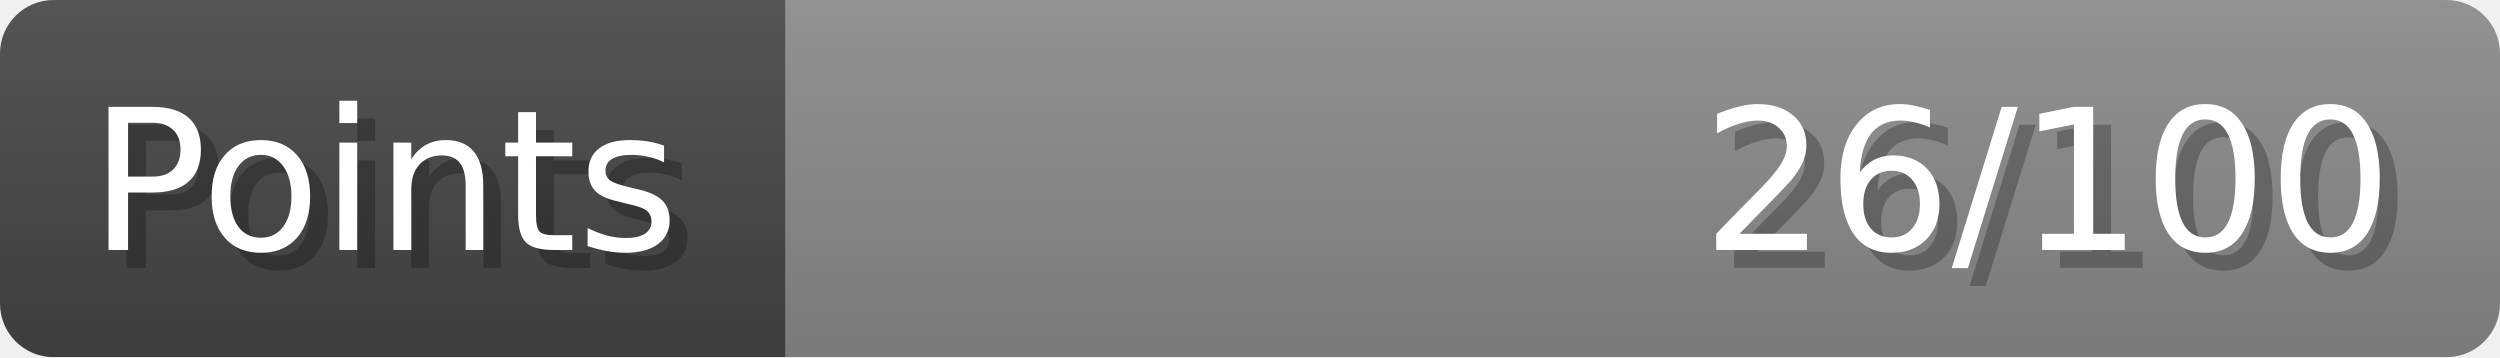
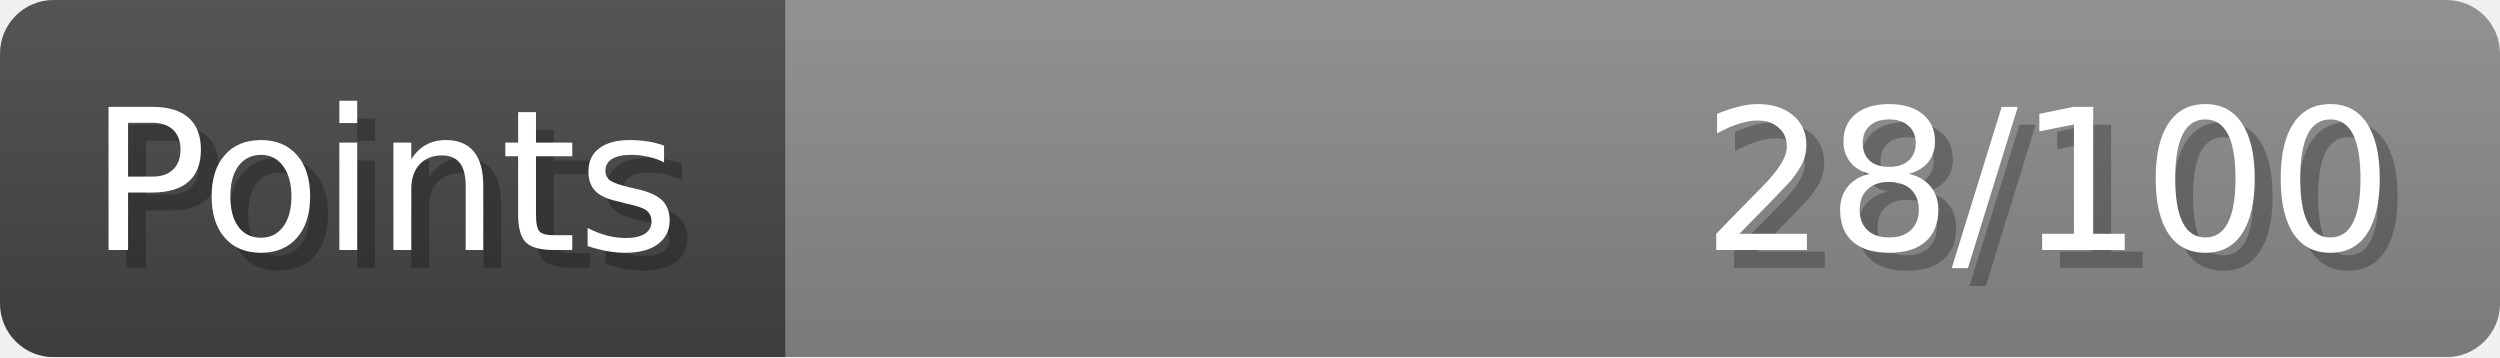
- <svg xmlns="http://www.w3.org/2000/svg" width="140px" height="20px" role="img" aria-label="Points: 26/100">
+ <svg xmlns="http://www.w3.org/2000/svg" width="140px" height="20px" role="img" aria-label="Points: 28/100">
  <linearGradient id="a" x2="0" y2="100%">
    <stop offset="0" stop-opacity=".1" stop-color="#EEE" />
    <stop offset="1" stop-opacity=".1" />
  </linearGradient>
  <mask id="m">
    <rect width="100%" height="100%" rx="3" fill="#FFF" />
  </mask>
  <g mask="url(#m)">
    <rect x="0" y="0" width="44" height="20" fill="#444" />
    <svg x="44" y="0" width="96" height="20">
      <rect width="100%" height="100%" fill="#888888" />
      <rect width="0%" height="100%" fill="#33CC11" transform="">
-         <animate attributeName="width" begin="0.5s" dur="600ms" from="0%" to="26%" repeatCount="1" fill="freeze" calcMode="spline" keyTimes="0; 1" keySplines="0.3, 0.61, 0.355, 1" />
+         <animate attributeName="width" begin="0.5s" dur="600ms" from="0%" to="28%" repeatCount="1" fill="freeze" calcMode="spline" keyTimes="0; 1" keySplines="0.3, 0.61, 0.355, 1" />
      </rect>
    </svg>
    <rect width="140" height="20" fill="url(#a)" />
  </g>
  <g aria-hidden="true" font-size="11" font-family="Verdana, DejaVu Sans, sans-serif" fill="#FFFFFF">
    <text x="6" y="15" fill="#000" opacity="0.25">Points</text>
    <text x="5" y="14">Points</text>
-     <text x="135" y="15" fill="#000" opacity="0.25" text-anchor="end">26/100</text>
-     <text x="134" y="14" text-anchor="end">26/100</text>
+     <text x="135" y="15" fill="#000" opacity="0.25" text-anchor="end">28/100</text>
+     <text x="134" y="14" text-anchor="end">28/100</text>
  </g>
</svg>
